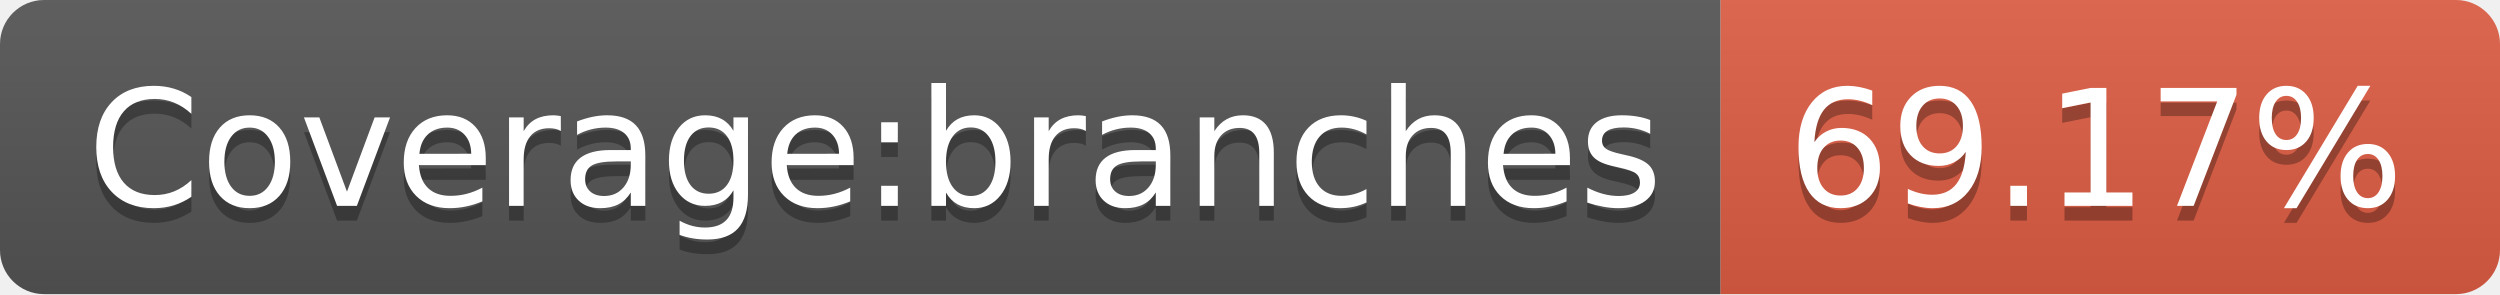
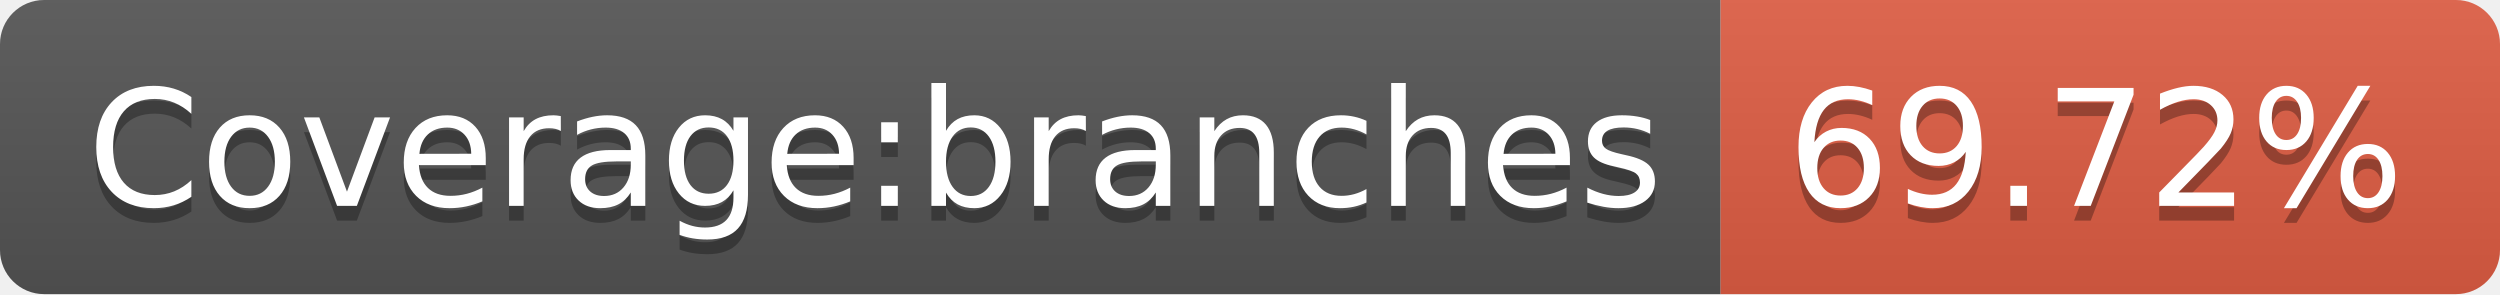
<svg xmlns="http://www.w3.org/2000/svg" width="170" height="20">
  <linearGradient id="b" x2="0" y2="100%">
    <stop offset="0" stop-color="#bbb" stop-opacity=".1" />
    <stop offset="1" stop-opacity=".1" />
  </linearGradient>
  <clipPath id="a">
    <rect width="170" height="20" rx="3" fill="#fff" />
  </clipPath>
  <g clip-path="url(#a)">
    <path fill="#555" d="M0 0h117v20H0z" />
    <path fill="#e05d44" d="M117 0h53v20H117z" />
    <path fill="url(#b)" d="M0 0h170v20H0z" />
  </g>
  <g fill="#fff" text-anchor="middle" font-family="DejaVu Sans,Verdana,Geneva,sans-serif" font-size="110">
    <text x="595" y="150" fill="#010101" fill-opacity=".3" transform="scale(.1)" textLength="1070">Coverage:branches</text>
    <text x="595" y="140" transform="scale(.1)" textLength="1070">Coverage:branches</text>
-     <text x="1425" y="150" fill="#010101" fill-opacity=".3" transform="scale(.1)" textLength="430">69.17%</text>
-     <text x="1425" y="140" transform="scale(.1)" textLength="430">69.17%</text>
+     <text x="1425" y="150" fill="#010101" fill-opacity=".3" transform="scale(.1)" textLength="430">69.72%</text>
+     <text x="1425" y="140" transform="scale(.1)" textLength="430">69.72%</text>
  </g>
</svg>
